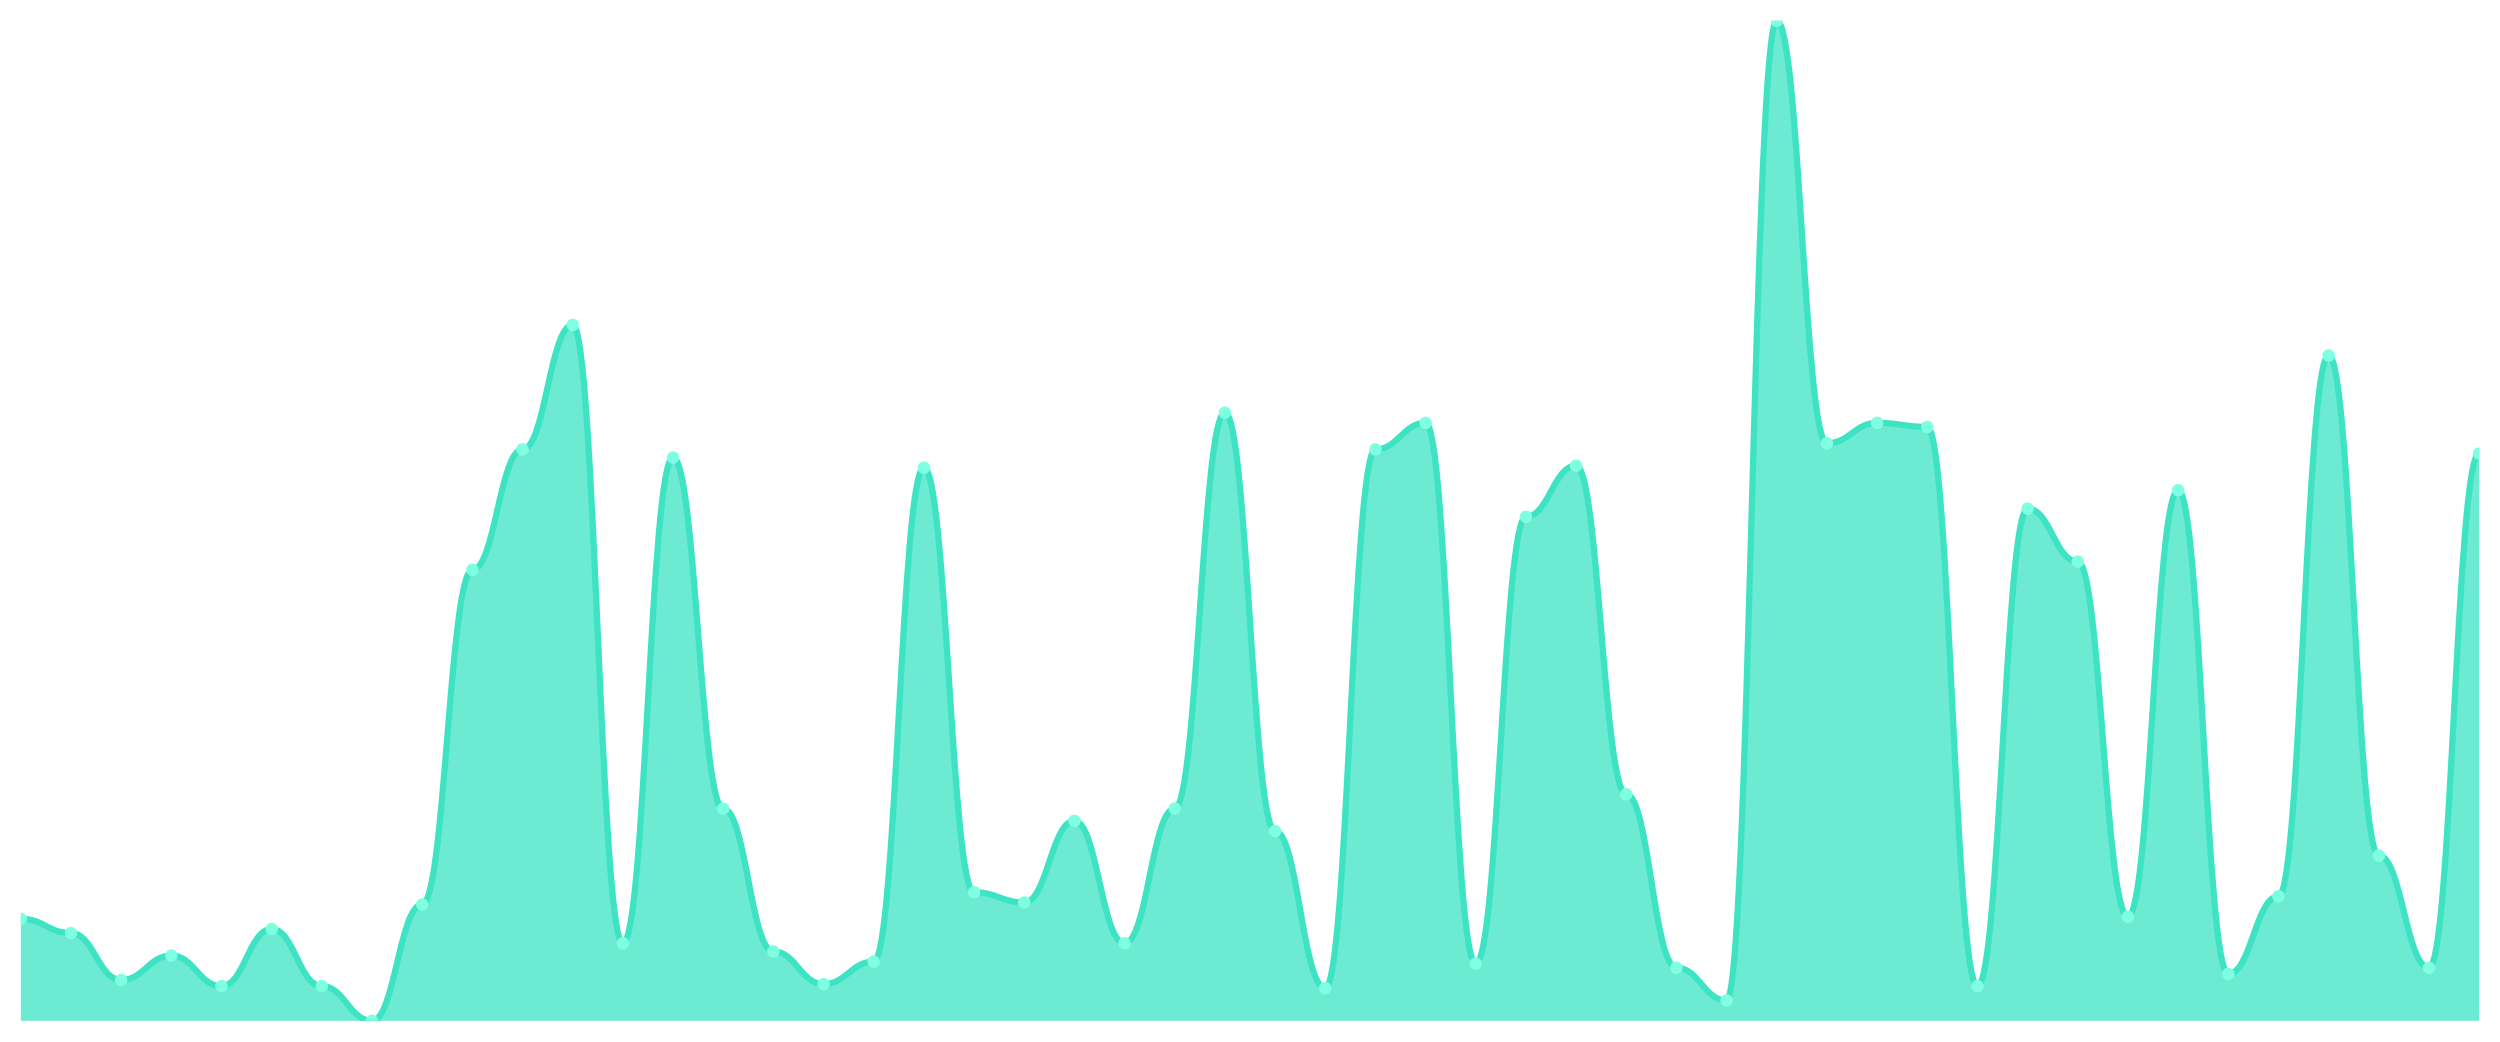
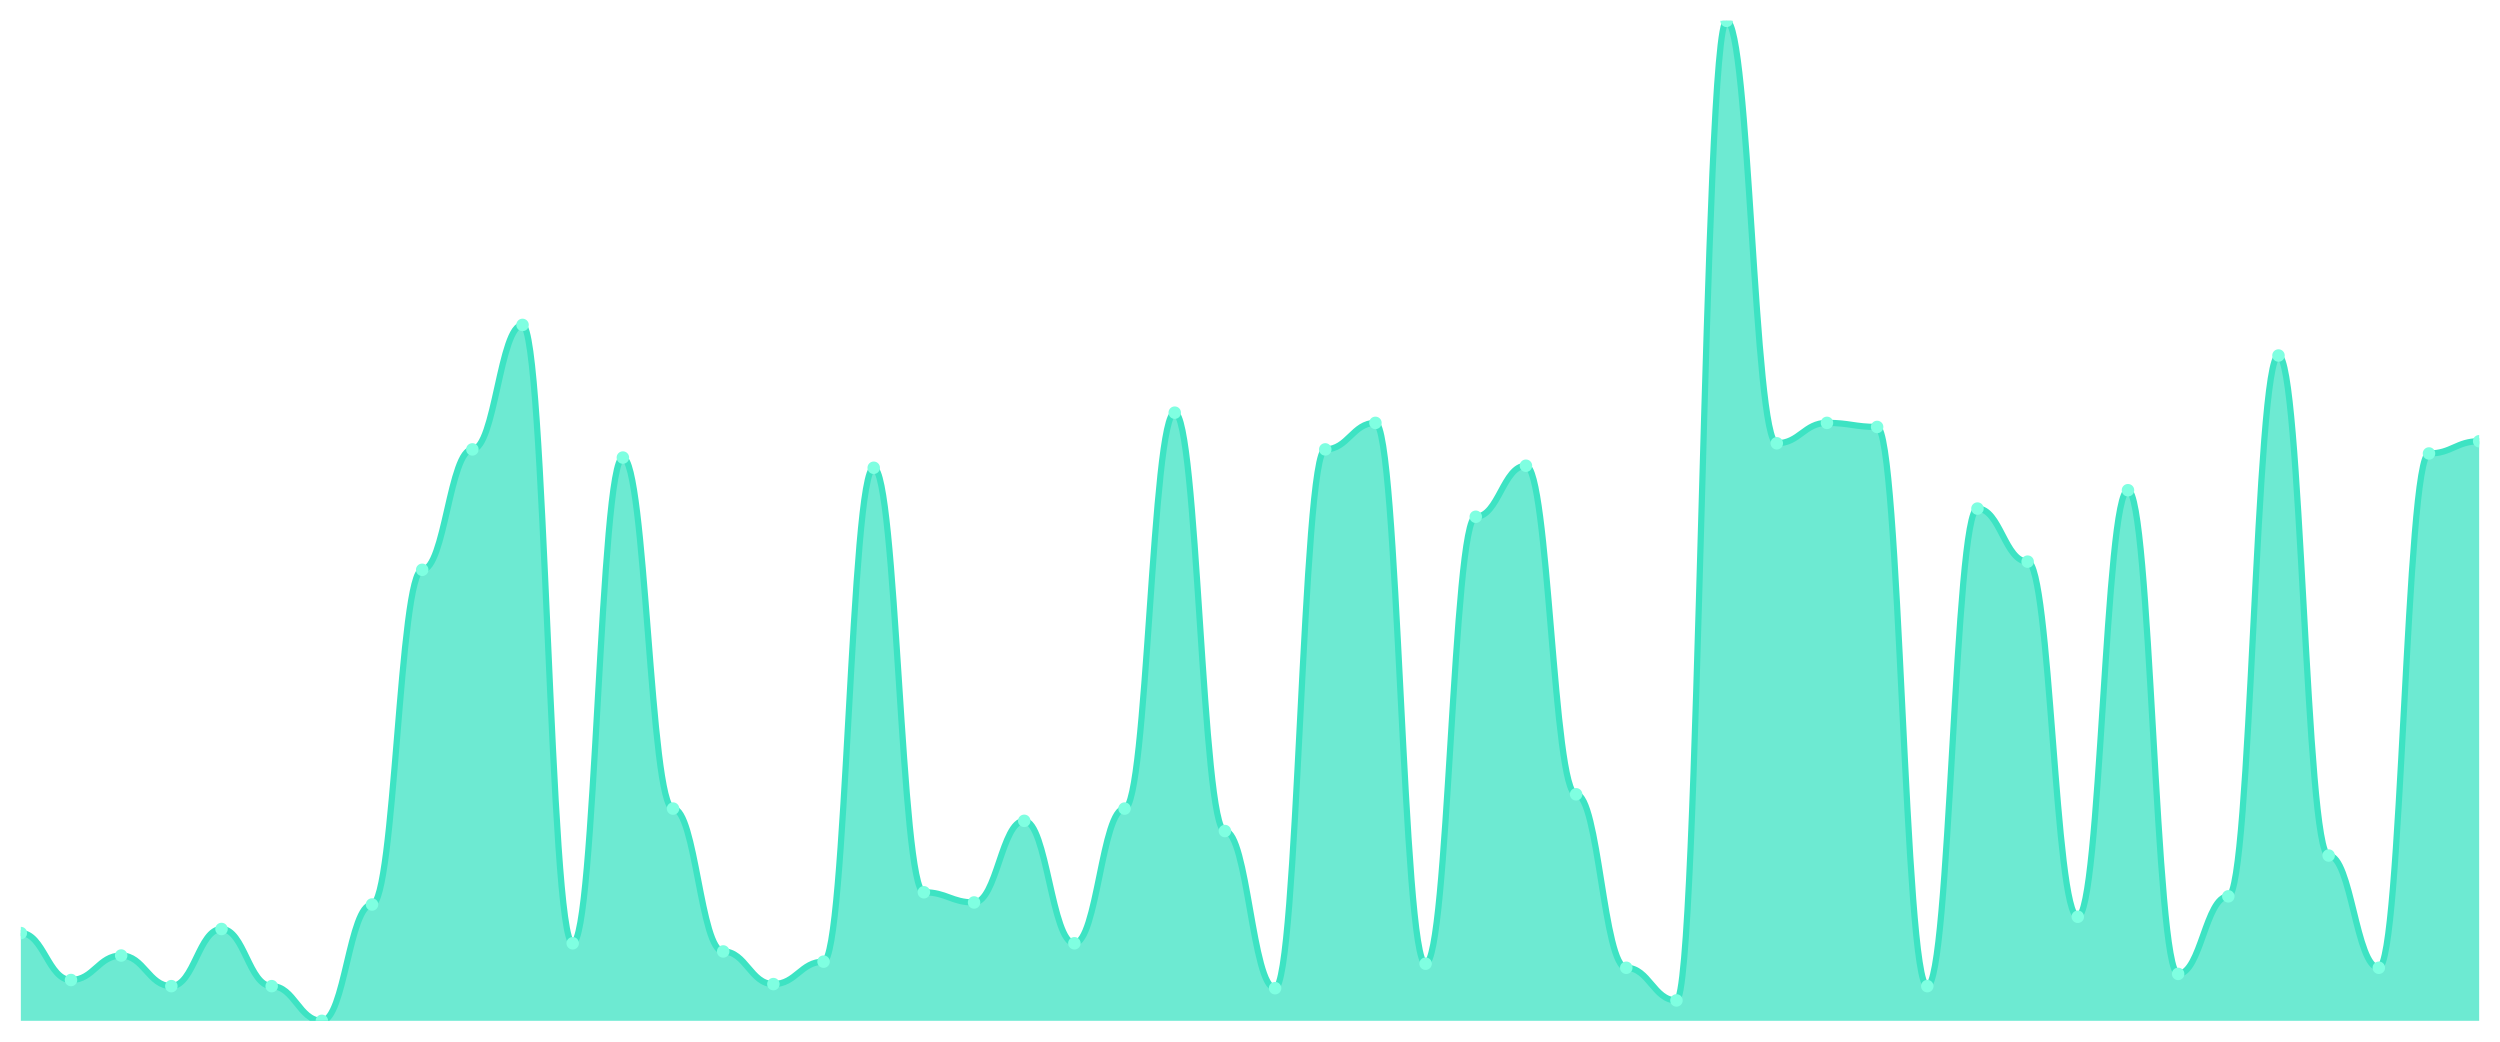
<svg xmlns="http://www.w3.org/2000/svg" viewBox="0 0 1200 500" width="1200" height="500">
  <defs>
    <clipPath id="c">
      <rect x="10" y="10" width="1180" height="480" />
    </clipPath>
  </defs>
  <rect width="1200" height="500" fill="none" />
  <g clip-path="url(#c)">
-     <path d="M 10,490 L 10,441.02 C 20.837,441.02 23.245,447.878 34.082,447.878 C 44.918,447.878 47.327,470.408 58.163,470.408 C 69,470.408 71.408,458.653 82.245,458.653 C 93.082,458.653 95.49,473.347 106.327,473.347 C 117.163,473.347 119.571,445.918 130.408,445.918 C 141.245,445.918 143.653,473.347 154.49,473.347 C 165.327,473.347 167.735,490 178.571,490 C 189.408,490 191.816,434.163 202.653,434.163 C 213.49,434.163 215.898,273.51 226.735,273.51 C 237.571,273.51 239.98,215.714 250.816,215.714 C 261.653,215.714 264.061,155.959 274.898,155.959 C 285.735,155.959 288.143,452.776 298.98,452.776 C 309.816,452.776 312.224,219.633 323.061,219.633 C 333.898,219.633 336.306,388.122 347.143,388.122 C 357.98,388.122 360.388,456.694 371.224,456.694 C 382.061,456.694 384.469,472.367 395.306,472.367 C 406.143,472.367 408.551,461.592 419.388,461.592 C 430.224,461.592 432.633,224.531 443.469,224.531 C 454.306,224.531 456.714,428.286 467.551,428.286 C 478.388,428.286 480.796,433.184 491.633,433.184 C 502.469,433.184 504.878,394 515.714,394 C 526.551,394 528.959,452.776 539.796,452.776 C 550.633,452.776 553.041,388.122 563.878,388.122 C 574.714,388.122 577.122,198.082 587.959,198.082 C 598.796,198.082 601.204,398.898 612.041,398.898 C 622.878,398.898 625.286,474.327 636.122,474.327 C 646.959,474.327 649.367,215.714 660.204,215.714 C 671.041,215.714 673.449,202.98 684.286,202.98 C 695.122,202.98 697.531,462.571 708.367,462.571 C 719.204,462.571 721.612,248.041 732.449,248.041 C 743.286,248.041 745.694,223.551 756.531,223.551 C 767.367,223.551 769.776,381.265 780.612,381.265 C 791.449,381.265 793.857,464.531 804.694,464.531 C 815.531,464.531 817.939,480.204 828.776,480.204 C 839.612,480.204 842.02,10 852.857,10 C 863.694,10 866.102,212.776 876.939,212.776 C 887.776,212.776 890.184,202.98 901.02,202.98 C 911.857,202.98 914.265,204.939 925.102,204.939 C 935.939,204.939 938.347,473.347 949.184,473.347 C 960.02,473.347 962.429,244.122 973.265,244.122 C 984.102,244.122 986.51,269.592 997.347,269.592 C 1008.184,269.592 1010.592,440.041 1021.429,440.041 C 1032.265,440.041 1034.673,235.306 1045.51,235.306 C 1056.347,235.306 1058.755,467.469 1069.592,467.469 C 1080.429,467.469 1082.837,430.245 1093.673,430.245 C 1104.51,430.245 1106.918,170.653 1117.755,170.653 C 1128.592,170.653 1131,410.653 1141.837,410.653 C 1152.673,410.653 1155.082,464.531 1165.918,464.531 C 1176.755,464.531 1179.163,217.673 1190,217.673 L 1190,490 Z" fill="rgba(61,227,195,0.75)" />
-     <path d="M 10,441.02 C 20.837,441.02 23.245,447.878 34.082,447.878 C 44.918,447.878 47.327,470.408 58.163,470.408 C 69,470.408 71.408,458.653 82.245,458.653 C 93.082,458.653 95.49,473.347 106.327,473.347 C 117.163,473.347 119.571,445.918 130.408,445.918 C 141.245,445.918 143.653,473.347 154.49,473.347 C 165.327,473.347 167.735,490 178.571,490 C 189.408,490 191.816,434.163 202.653,434.163 C 213.49,434.163 215.898,273.51 226.735,273.51 C 237.571,273.51 239.98,215.714 250.816,215.714 C 261.653,215.714 264.061,155.959 274.898,155.959 C 285.735,155.959 288.143,452.776 298.98,452.776 C 309.816,452.776 312.224,219.633 323.061,219.633 C 333.898,219.633 336.306,388.122 347.143,388.122 C 357.98,388.122 360.388,456.694 371.224,456.694 C 382.061,456.694 384.469,472.367 395.306,472.367 C 406.143,472.367 408.551,461.592 419.388,461.592 C 430.224,461.592 432.633,224.531 443.469,224.531 C 454.306,224.531 456.714,428.286 467.551,428.286 C 478.388,428.286 480.796,433.184 491.633,433.184 C 502.469,433.184 504.878,394 515.714,394 C 526.551,394 528.959,452.776 539.796,452.776 C 550.633,452.776 553.041,388.122 563.878,388.122 C 574.714,388.122 577.122,198.082 587.959,198.082 C 598.796,198.082 601.204,398.898 612.041,398.898 C 622.878,398.898 625.286,474.327 636.122,474.327 C 646.959,474.327 649.367,215.714 660.204,215.714 C 671.041,215.714 673.449,202.98 684.286,202.98 C 695.122,202.98 697.531,462.571 708.367,462.571 C 719.204,462.571 721.612,248.041 732.449,248.041 C 743.286,248.041 745.694,223.551 756.531,223.551 C 767.367,223.551 769.776,381.265 780.612,381.265 C 791.449,381.265 793.857,464.531 804.694,464.531 C 815.531,464.531 817.939,480.204 828.776,480.204 C 839.612,480.204 842.02,10 852.857,10 C 863.694,10 866.102,212.776 876.939,212.776 C 887.776,212.776 890.184,202.98 901.02,202.98 C 911.857,202.98 914.265,204.939 925.102,204.939 C 935.939,204.939 938.347,473.347 949.184,473.347 C 960.02,473.347 962.429,244.122 973.265,244.122 C 984.102,244.122 986.51,269.592 997.347,269.592 C 1008.184,269.592 1010.592,440.041 1021.429,440.041 C 1032.265,440.041 1034.673,235.306 1045.51,235.306 C 1056.347,235.306 1058.755,467.469 1069.592,467.469 C 1080.429,467.469 1082.837,430.245 1093.673,430.245 C 1104.51,430.245 1106.918,170.653 1117.755,170.653 C 1128.592,170.653 1131,410.653 1141.837,410.653 C 1152.673,410.653 1155.082,464.531 1165.918,464.531 C 1176.755,464.531 1179.163,217.673 1190,217.673" fill="none" stroke="#3de3c3" stroke-width="3" stroke-linecap="round" stroke-linejoin="round" />
-     <circle cx="10" cy="441.02" r="3" fill="#7fffe1" />
-     <circle cx="34.082" cy="447.878" r="3" fill="#7fffe1" />
-     <circle cx="58.163" cy="470.408" r="3" fill="#7fffe1" />
-     <circle cx="82.245" cy="458.653" r="3" fill="#7fffe1" />
-     <circle cx="106.327" cy="473.347" r="3" fill="#7fffe1" />
-     <circle cx="130.408" cy="445.918" r="3" fill="#7fffe1" />
-     <circle cx="154.49" cy="473.347" r="3" fill="#7fffe1" />
-     <circle cx="178.571" cy="490" r="3" fill="#7fffe1" />
-     <circle cx="202.653" cy="434.163" r="3" fill="#7fffe1" />
-     <circle cx="226.735" cy="273.51" r="3" fill="#7fffe1" />
-     <circle cx="250.816" cy="215.714" r="3" fill="#7fffe1" />
-     <circle cx="274.898" cy="155.959" r="3" fill="#7fffe1" />
-     <circle cx="298.98" cy="452.776" r="3" fill="#7fffe1" />
-     <circle cx="323.061" cy="219.633" r="3" fill="#7fffe1" />
-     <circle cx="347.143" cy="388.122" r="3" fill="#7fffe1" />
-     <circle cx="371.224" cy="456.694" r="3" fill="#7fffe1" />
-     <circle cx="395.306" cy="472.367" r="3" fill="#7fffe1" />
-     <circle cx="419.388" cy="461.592" r="3" fill="#7fffe1" />
-     <circle cx="443.469" cy="224.531" r="3" fill="#7fffe1" />
-     <circle cx="467.551" cy="428.286" r="3" fill="#7fffe1" />
-     <circle cx="491.633" cy="433.184" r="3" fill="#7fffe1" />
-     <circle cx="515.714" cy="394" r="3" fill="#7fffe1" />
-     <circle cx="539.796" cy="452.776" r="3" fill="#7fffe1" />
-     <circle cx="563.878" cy="388.122" r="3" fill="#7fffe1" />
-     <circle cx="587.959" cy="198.082" r="3" fill="#7fffe1" />
-     <circle cx="612.041" cy="398.898" r="3" fill="#7fffe1" />
-     <circle cx="636.122" cy="474.327" r="3" fill="#7fffe1" />
-     <circle cx="660.204" cy="215.714" r="3" fill="#7fffe1" />
-     <circle cx="684.286" cy="202.98" r="3" fill="#7fffe1" />
-     <circle cx="708.367" cy="462.571" r="3" fill="#7fffe1" />
-     <circle cx="732.449" cy="248.041" r="3" fill="#7fffe1" />
-     <circle cx="756.531" cy="223.551" r="3" fill="#7fffe1" />
-     <circle cx="780.612" cy="381.265" r="3" fill="#7fffe1" />
-     <circle cx="804.694" cy="464.531" r="3" fill="#7fffe1" />
-     <circle cx="828.776" cy="480.204" r="3" fill="#7fffe1" />
-     <circle cx="852.857" cy="10" r="3" fill="#7fffe1" />
-     <circle cx="876.939" cy="212.776" r="3" fill="#7fffe1" />
-     <circle cx="901.02" cy="202.98" r="3" fill="#7fffe1" />
-     <circle cx="925.102" cy="204.939" r="3" fill="#7fffe1" />
-     <circle cx="949.184" cy="473.347" r="3" fill="#7fffe1" />
-     <circle cx="973.265" cy="244.122" r="3" fill="#7fffe1" />
-     <circle cx="997.347" cy="269.592" r="3" fill="#7fffe1" />
-     <circle cx="1021.429" cy="440.041" r="3" fill="#7fffe1" />
-     <circle cx="1045.51" cy="235.306" r="3" fill="#7fffe1" />
-     <circle cx="1069.592" cy="467.469" r="3" fill="#7fffe1" />
-     <circle cx="1093.673" cy="430.245" r="3" fill="#7fffe1" />
-     <circle cx="1117.755" cy="170.653" r="3" fill="#7fffe1" />
-     <circle cx="1141.837" cy="410.653" r="3" fill="#7fffe1" />
-     <circle cx="1165.918" cy="464.531" r="3" fill="#7fffe1" />
-     <circle cx="1190" cy="217.673" r="3" fill="#7fffe1" />
+     <path d="M 10,490 L 10,447.878 C 20.837,447.878 23.245,470.408 34.082,470.408 C 44.918,470.408 47.327,458.653 58.163,458.653 C 69,458.653 71.408,473.347 82.245,473.347 C 93.082,473.347 95.49,445.918 106.327,445.918 C 117.163,445.918 119.571,473.347 130.408,473.347 C 141.245,473.347 143.653,490 154.49,490 C 165.327,490 167.735,434.163 178.571,434.163 C 189.408,434.163 191.816,273.51 202.653,273.51 C 213.49,273.51 215.898,215.714 226.735,215.714 C 237.571,215.714 239.98,155.959 250.816,155.959 C 261.653,155.959 264.061,452.776 274.898,452.776 C 285.735,452.776 288.143,219.633 298.98,219.633 C 309.816,219.633 312.224,388.122 323.061,388.122 C 333.898,388.122 336.306,456.694 347.143,456.694 C 357.98,456.694 360.388,472.367 371.224,472.367 C 382.061,472.367 384.469,461.592 395.306,461.592 C 406.143,461.592 408.551,224.531 419.388,224.531 C 430.224,224.531 432.633,428.286 443.469,428.286 C 454.306,428.286 456.714,433.184 467.551,433.184 C 478.388,433.184 480.796,394 491.633,394 C 502.469,394 504.878,452.776 515.714,452.776 C 526.551,452.776 528.959,388.122 539.796,388.122 C 550.633,388.122 553.041,198.082 563.878,198.082 C 574.714,198.082 577.122,398.898 587.959,398.898 C 598.796,398.898 601.204,474.327 612.041,474.327 C 622.878,474.327 625.286,215.714 636.122,215.714 C 646.959,215.714 649.367,202.98 660.204,202.98 C 671.041,202.98 673.449,462.571 684.286,462.571 C 695.122,462.571 697.531,248.041 708.367,248.041 C 719.204,248.041 721.612,223.551 732.449,223.551 C 743.286,223.551 745.694,381.265 756.531,381.265 C 767.367,381.265 769.776,464.531 780.612,464.531 C 791.449,464.531 793.857,480.204 804.694,480.204 C 815.531,480.204 817.939,10 828.776,10 C 839.612,10 842.02,212.776 852.857,212.776 C 863.694,212.776 866.102,202.98 876.939,202.98 C 887.776,202.98 890.184,204.939 901.02,204.939 C 911.857,204.939 914.265,473.347 925.102,473.347 C 935.939,473.347 938.347,244.122 949.184,244.122 C 960.02,244.122 962.429,269.592 973.265,269.592 C 984.102,269.592 986.51,440.041 997.347,440.041 C 1008.184,440.041 1010.592,235.306 1021.429,235.306 C 1032.265,235.306 1034.673,467.469 1045.51,467.469 C 1056.347,467.469 1058.755,430.245 1069.592,430.245 C 1080.429,430.245 1082.837,170.653 1093.673,170.653 C 1104.51,170.653 1106.918,410.653 1117.755,410.653 C 1128.592,410.653 1131,464.531 1141.837,464.531 C 1152.673,464.531 1155.082,217.673 1165.918,217.673 C 1176.755,217.673 1179.163,211.796 1190,211.796 L 1190,490 Z" fill="rgba(61,227,195,0.75)" />
+     <path d="M 10,447.878 C 20.837,447.878 23.245,470.408 34.082,470.408 C 44.918,470.408 47.327,458.653 58.163,458.653 C 69,458.653 71.408,473.347 82.245,473.347 C 93.082,473.347 95.49,445.918 106.327,445.918 C 117.163,445.918 119.571,473.347 130.408,473.347 C 141.245,473.347 143.653,490 154.49,490 C 165.327,490 167.735,434.163 178.571,434.163 C 189.408,434.163 191.816,273.51 202.653,273.51 C 213.49,273.51 215.898,215.714 226.735,215.714 C 237.571,215.714 239.98,155.959 250.816,155.959 C 261.653,155.959 264.061,452.776 274.898,452.776 C 285.735,452.776 288.143,219.633 298.98,219.633 C 309.816,219.633 312.224,388.122 323.061,388.122 C 333.898,388.122 336.306,456.694 347.143,456.694 C 357.98,456.694 360.388,472.367 371.224,472.367 C 382.061,472.367 384.469,461.592 395.306,461.592 C 406.143,461.592 408.551,224.531 419.388,224.531 C 430.224,224.531 432.633,428.286 443.469,428.286 C 454.306,428.286 456.714,433.184 467.551,433.184 C 478.388,433.184 480.796,394 491.633,394 C 502.469,394 504.878,452.776 515.714,452.776 C 526.551,452.776 528.959,388.122 539.796,388.122 C 550.633,388.122 553.041,198.082 563.878,198.082 C 574.714,198.082 577.122,398.898 587.959,398.898 C 598.796,398.898 601.204,474.327 612.041,474.327 C 622.878,474.327 625.286,215.714 636.122,215.714 C 646.959,215.714 649.367,202.98 660.204,202.98 C 671.041,202.98 673.449,462.571 684.286,462.571 C 695.122,462.571 697.531,248.041 708.367,248.041 C 719.204,248.041 721.612,223.551 732.449,223.551 C 743.286,223.551 745.694,381.265 756.531,381.265 C 767.367,381.265 769.776,464.531 780.612,464.531 C 791.449,464.531 793.857,480.204 804.694,480.204 C 815.531,480.204 817.939,10 828.776,10 C 839.612,10 842.02,212.776 852.857,212.776 C 863.694,212.776 866.102,202.98 876.939,202.98 C 887.776,202.98 890.184,204.939 901.02,204.939 C 911.857,204.939 914.265,473.347 925.102,473.347 C 935.939,473.347 938.347,244.122 949.184,244.122 C 960.02,244.122 962.429,269.592 973.265,269.592 C 984.102,269.592 986.51,440.041 997.347,440.041 C 1008.184,440.041 1010.592,235.306 1021.429,235.306 C 1032.265,235.306 1034.673,467.469 1045.51,467.469 C 1056.347,467.469 1058.755,430.245 1069.592,430.245 C 1080.429,430.245 1082.837,170.653 1093.673,170.653 C 1104.51,170.653 1106.918,410.653 1117.755,410.653 C 1128.592,410.653 1131,464.531 1141.837,464.531 C 1152.673,464.531 1155.082,217.673 1165.918,217.673 C 1176.755,217.673 1179.163,211.796 1190,211.796" fill="none" stroke="#3de3c3" stroke-width="3" stroke-linecap="round" stroke-linejoin="round" />
+     <circle cx="10" cy="447.878" r="3" fill="#7fffe1" />
+     <circle cx="34.082" cy="470.408" r="3" fill="#7fffe1" />
+     <circle cx="58.163" cy="458.653" r="3" fill="#7fffe1" />
+     <circle cx="82.245" cy="473.347" r="3" fill="#7fffe1" />
+     <circle cx="106.327" cy="445.918" r="3" fill="#7fffe1" />
+     <circle cx="130.408" cy="473.347" r="3" fill="#7fffe1" />
+     <circle cx="154.49" cy="490" r="3" fill="#7fffe1" />
+     <circle cx="178.571" cy="434.163" r="3" fill="#7fffe1" />
+     <circle cx="202.653" cy="273.51" r="3" fill="#7fffe1" />
+     <circle cx="226.735" cy="215.714" r="3" fill="#7fffe1" />
+     <circle cx="250.816" cy="155.959" r="3" fill="#7fffe1" />
+     <circle cx="274.898" cy="452.776" r="3" fill="#7fffe1" />
+     <circle cx="298.98" cy="219.633" r="3" fill="#7fffe1" />
+     <circle cx="323.061" cy="388.122" r="3" fill="#7fffe1" />
+     <circle cx="347.143" cy="456.694" r="3" fill="#7fffe1" />
+     <circle cx="371.224" cy="472.367" r="3" fill="#7fffe1" />
+     <circle cx="395.306" cy="461.592" r="3" fill="#7fffe1" />
+     <circle cx="419.388" cy="224.531" r="3" fill="#7fffe1" />
+     <circle cx="443.469" cy="428.286" r="3" fill="#7fffe1" />
+     <circle cx="467.551" cy="433.184" r="3" fill="#7fffe1" />
+     <circle cx="491.633" cy="394" r="3" fill="#7fffe1" />
+     <circle cx="515.714" cy="452.776" r="3" fill="#7fffe1" />
+     <circle cx="539.796" cy="388.122" r="3" fill="#7fffe1" />
+     <circle cx="563.878" cy="198.082" r="3" fill="#7fffe1" />
+     <circle cx="587.959" cy="398.898" r="3" fill="#7fffe1" />
+     <circle cx="612.041" cy="474.327" r="3" fill="#7fffe1" />
+     <circle cx="636.122" cy="215.714" r="3" fill="#7fffe1" />
+     <circle cx="660.204" cy="202.98" r="3" fill="#7fffe1" />
+     <circle cx="684.286" cy="462.571" r="3" fill="#7fffe1" />
+     <circle cx="708.367" cy="248.041" r="3" fill="#7fffe1" />
+     <circle cx="732.449" cy="223.551" r="3" fill="#7fffe1" />
+     <circle cx="756.531" cy="381.265" r="3" fill="#7fffe1" />
+     <circle cx="780.612" cy="464.531" r="3" fill="#7fffe1" />
+     <circle cx="804.694" cy="480.204" r="3" fill="#7fffe1" />
+     <circle cx="828.776" cy="10" r="3" fill="#7fffe1" />
+     <circle cx="852.857" cy="212.776" r="3" fill="#7fffe1" />
+     <circle cx="876.939" cy="202.98" r="3" fill="#7fffe1" />
+     <circle cx="901.02" cy="204.939" r="3" fill="#7fffe1" />
+     <circle cx="925.102" cy="473.347" r="3" fill="#7fffe1" />
+     <circle cx="949.184" cy="244.122" r="3" fill="#7fffe1" />
+     <circle cx="973.265" cy="269.592" r="3" fill="#7fffe1" />
+     <circle cx="997.347" cy="440.041" r="3" fill="#7fffe1" />
+     <circle cx="1021.429" cy="235.306" r="3" fill="#7fffe1" />
+     <circle cx="1045.51" cy="467.469" r="3" fill="#7fffe1" />
+     <circle cx="1069.592" cy="430.245" r="3" fill="#7fffe1" />
+     <circle cx="1093.673" cy="170.653" r="3" fill="#7fffe1" />
+     <circle cx="1117.755" cy="410.653" r="3" fill="#7fffe1" />
+     <circle cx="1141.837" cy="464.531" r="3" fill="#7fffe1" />
+     <circle cx="1165.918" cy="217.673" r="3" fill="#7fffe1" />
+     <circle cx="1190" cy="211.796" r="3" fill="#7fffe1" />
  </g>
</svg>
